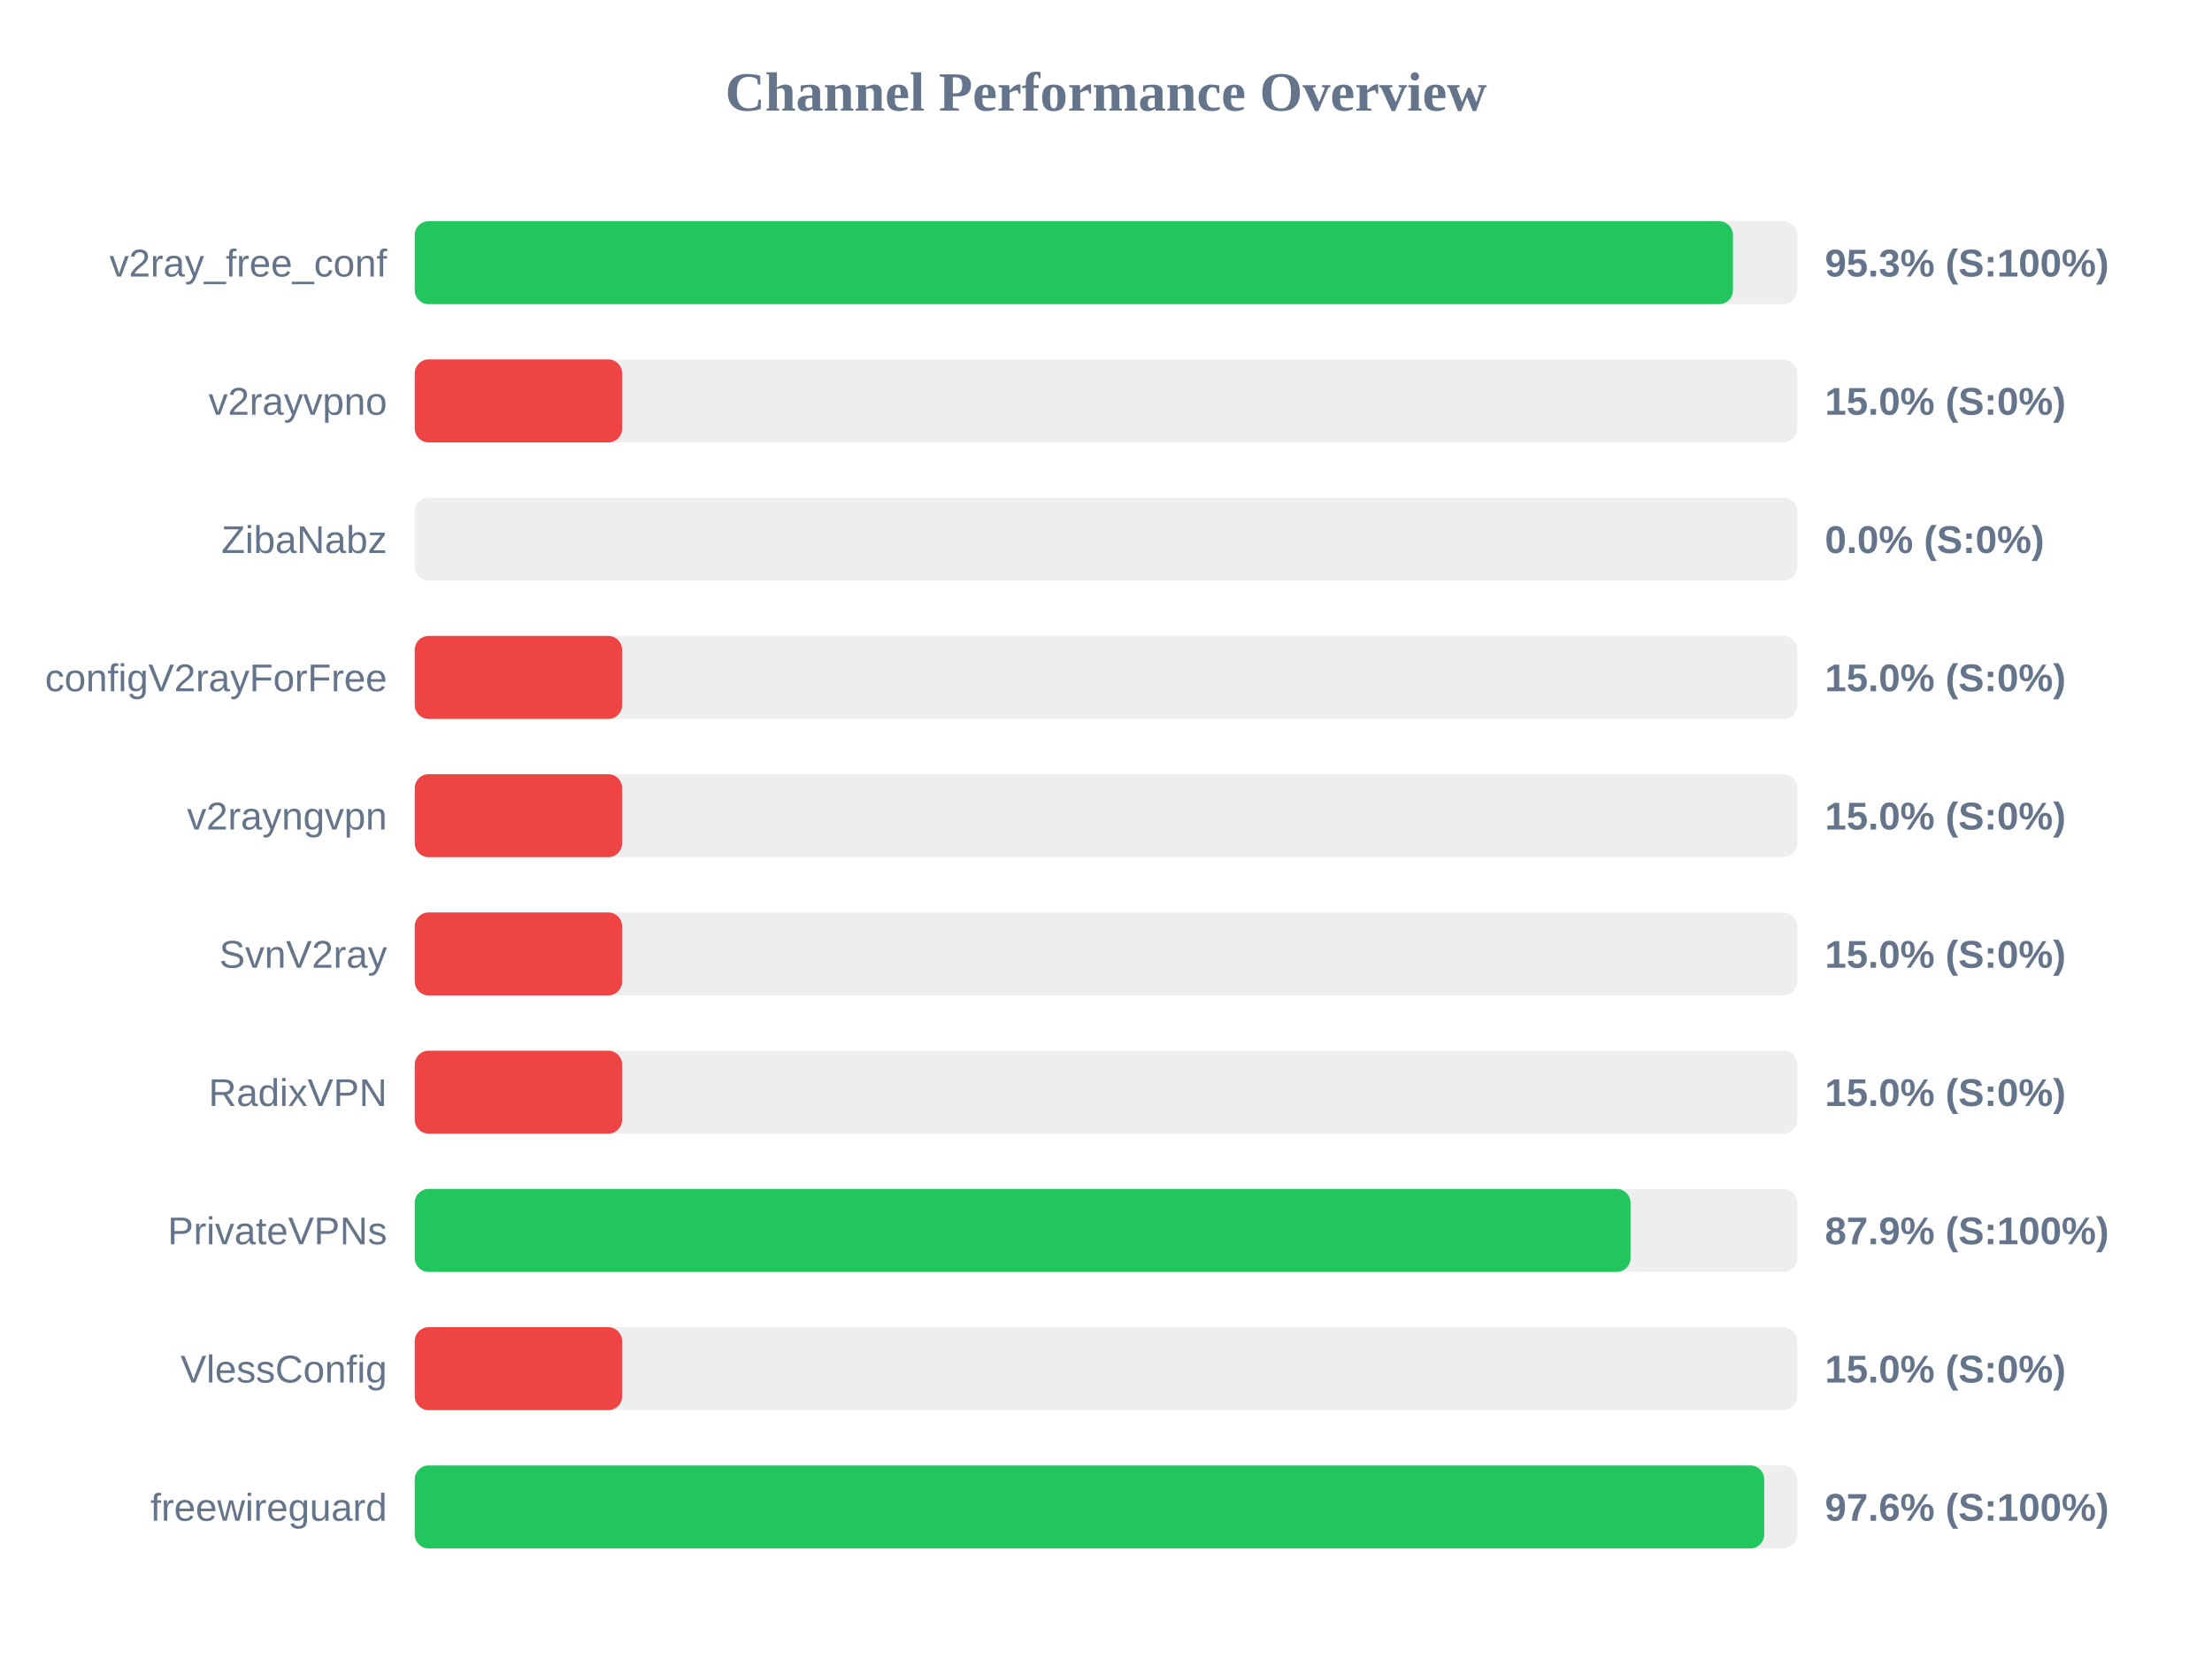
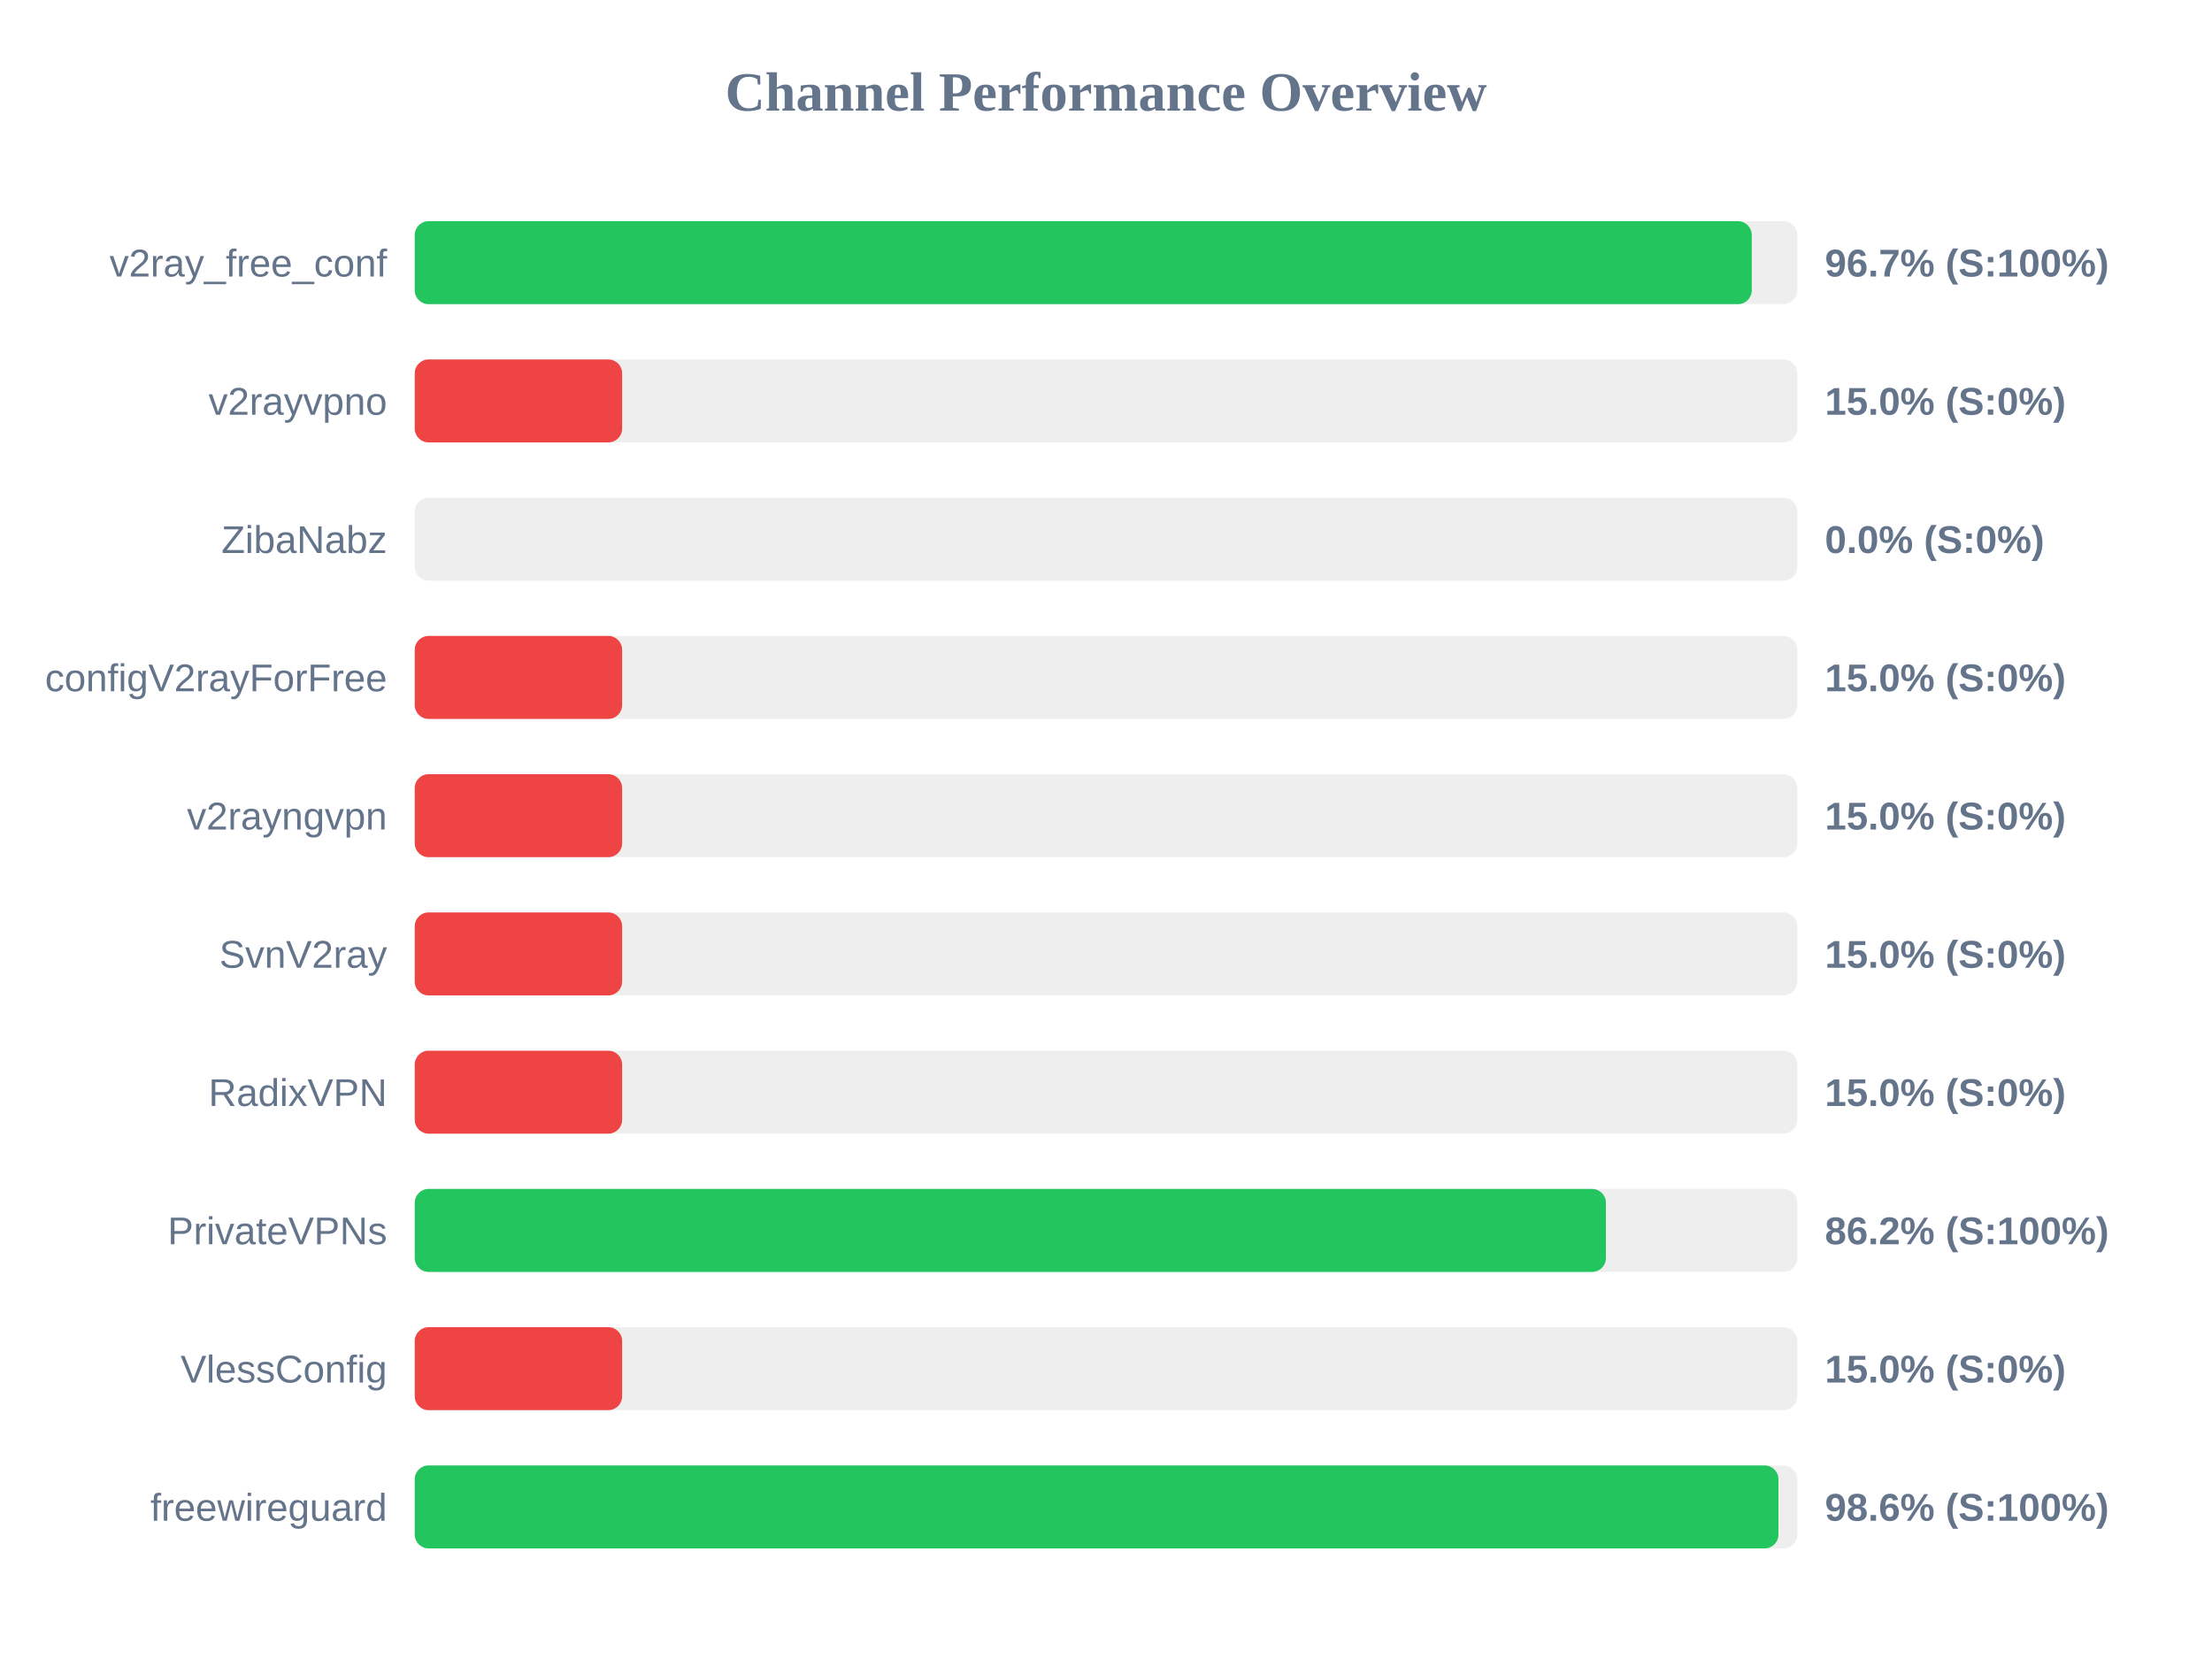
<svg xmlns="http://www.w3.org/2000/svg" width="800" height="600" version="1.1">
  <style>
        .row { font: 14px Arial; fill: #64748b; }
        .score { font: bold 14px Arial; fill: #64748b; }
    </style>
  <text x="400" y="40" text-anchor="middle" font-size="20px" font-weight="bold" fill="#64748b">Channel Performance Overview</text>
  <rect x="150" y="80" width="500" height="30" fill="#eee" rx="5" />
-   <rect x="150" y="80" width="476.75" height="30" fill="#22c55e" rx="5" />
+   <rect x="150" y="80" width="483.55" height="30" fill="#22c55e" rx="5" />
  <text x="140" y="100" text-anchor="end" class="row">v2ray_free_conf</text>
-   <text x="660" y="100" text-anchor="start" class="score">95.3% (S:100%)</text>
+   <text x="660" y="100" text-anchor="start" class="score">96.7% (S:100%)</text>
  <rect x="150" y="130" width="500" height="30" fill="#eee" rx="5" />
  <rect x="150" y="130" width="75.0" height="30" fill="#ef4444" rx="5" />
  <text x="140" y="150" text-anchor="end" class="row">v2rayvpno</text>
  <text x="660" y="150" text-anchor="start" class="score">15.0% (S:0%)</text>
  <rect x="150" y="180" width="500" height="30" fill="#eee" rx="5" />
  <rect x="150" y="180" width="0.0" height="30" fill="#ef4444" rx="5" />
  <text x="140" y="200" text-anchor="end" class="row">ZibaNabz</text>
  <text x="660" y="200" text-anchor="start" class="score">0.0% (S:0%)</text>
  <rect x="150" y="230" width="500" height="30" fill="#eee" rx="5" />
  <rect x="150" y="230" width="75.0" height="30" fill="#ef4444" rx="5" />
  <text x="140" y="250" text-anchor="end" class="row">configV2rayForFree</text>
  <text x="660" y="250" text-anchor="start" class="score">15.0% (S:0%)</text>
  <rect x="150" y="280" width="500" height="30" fill="#eee" rx="5" />
  <rect x="150" y="280" width="75.0" height="30" fill="#ef4444" rx="5" />
  <text x="140" y="300" text-anchor="end" class="row">v2rayngvpn</text>
  <text x="660" y="300" text-anchor="start" class="score">15.0% (S:0%)</text>
  <rect x="150" y="330" width="500" height="30" fill="#eee" rx="5" />
  <rect x="150" y="330" width="75.0" height="30" fill="#ef4444" rx="5" />
  <text x="140" y="350" text-anchor="end" class="row">SvnV2ray</text>
  <text x="660" y="350" text-anchor="start" class="score">15.0% (S:0%)</text>
  <rect x="150" y="380" width="500" height="30" fill="#eee" rx="5" />
  <rect x="150" y="380" width="75.0" height="30" fill="#ef4444" rx="5" />
  <text x="140" y="400" text-anchor="end" class="row">RadixVPN</text>
  <text x="660" y="400" text-anchor="start" class="score">15.0% (S:0%)</text>
  <rect x="150" y="430" width="500" height="30" fill="#eee" rx="5" />
-   <rect x="150" y="430" width="439.7" height="30" fill="#22c55e" rx="5" />
+   <rect x="150" y="430" width="430.8" height="30" fill="#22c55e" rx="5" />
  <text x="140" y="450" text-anchor="end" class="row">PrivateVPNs</text>
-   <text x="660" y="450" text-anchor="start" class="score">87.9% (S:100%)</text>
+   <text x="660" y="450" text-anchor="start" class="score">86.2% (S:100%)</text>
  <rect x="150" y="480" width="500" height="30" fill="#eee" rx="5" />
  <rect x="150" y="480" width="75.0" height="30" fill="#ef4444" rx="5" />
  <text x="140" y="500" text-anchor="end" class="row">VlessConfig</text>
  <text x="660" y="500" text-anchor="start" class="score">15.0% (S:0%)</text>
  <rect x="150" y="530" width="500" height="30" fill="#eee" rx="5" />
-   <rect x="150" y="530" width="488.05" height="30" fill="#22c55e" rx="5" />
+   <rect x="150" y="530" width="493.2" height="30" fill="#22c55e" rx="5" />
  <text x="140" y="550" text-anchor="end" class="row">freewireguard</text>
-   <text x="660" y="550" text-anchor="start" class="score">97.6% (S:100%)</text>
+   <text x="660" y="550" text-anchor="start" class="score">98.6% (S:100%)</text>
</svg>
